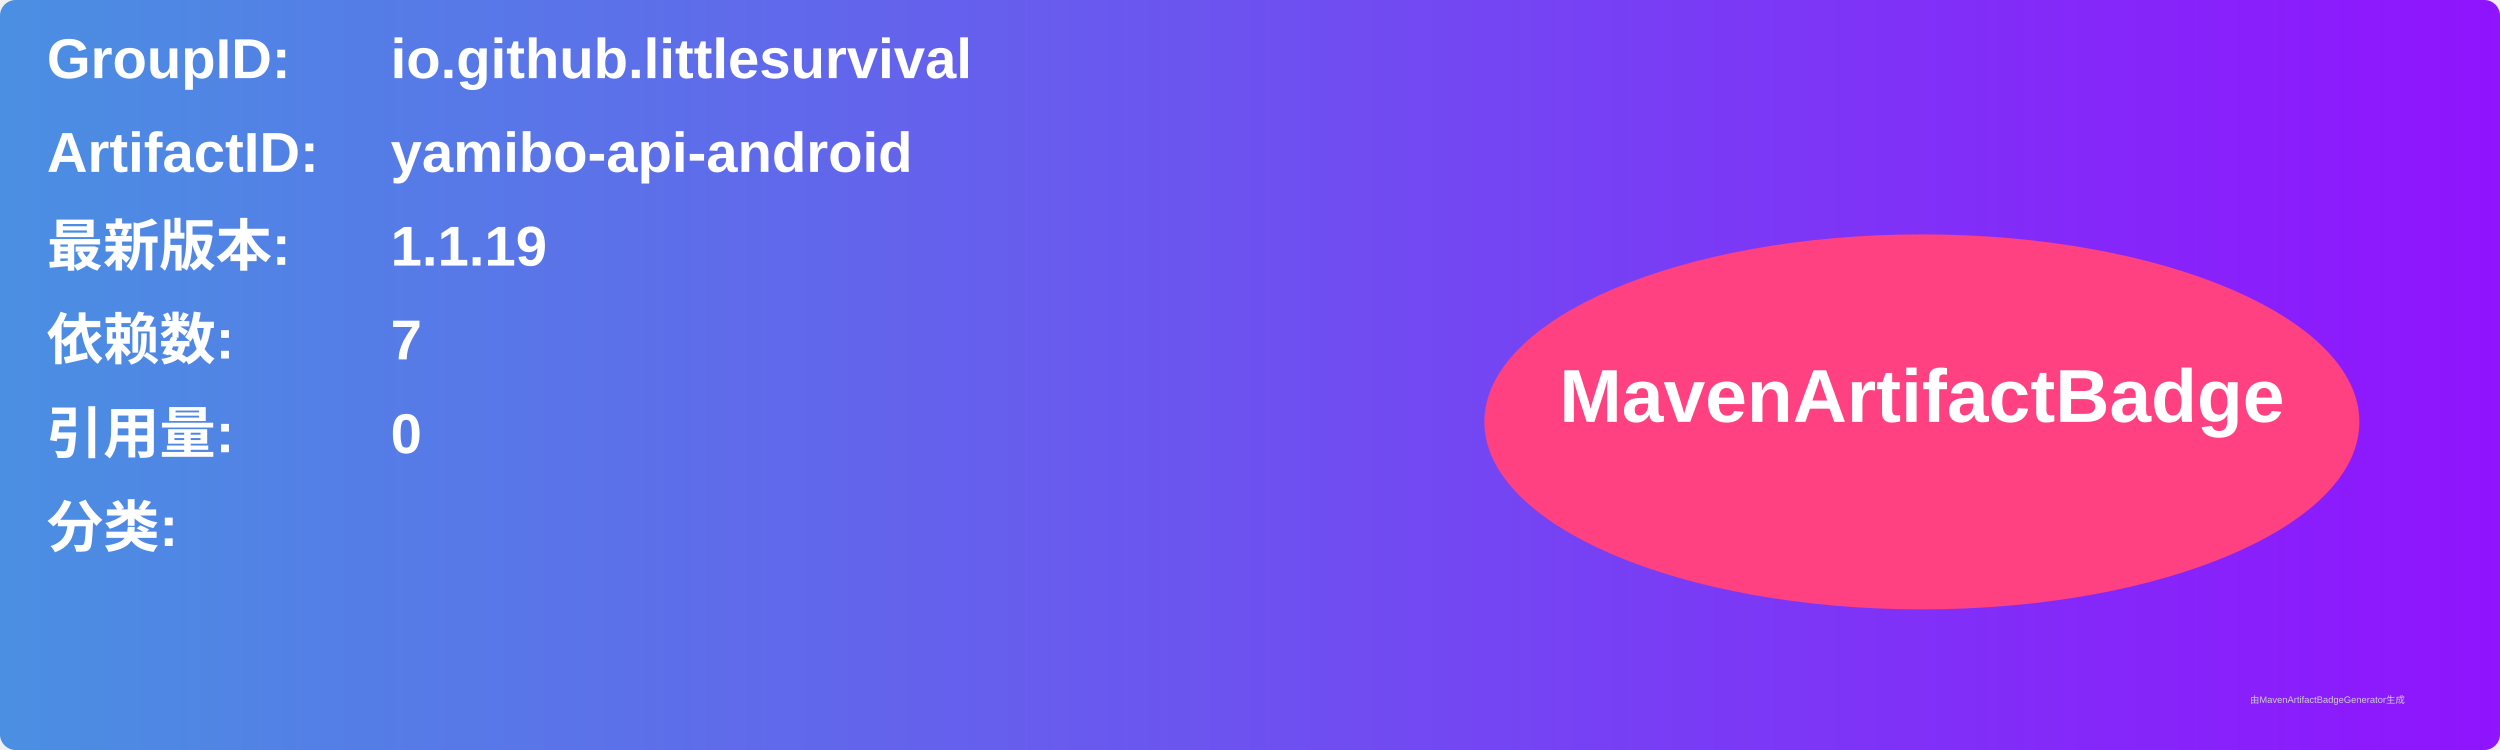
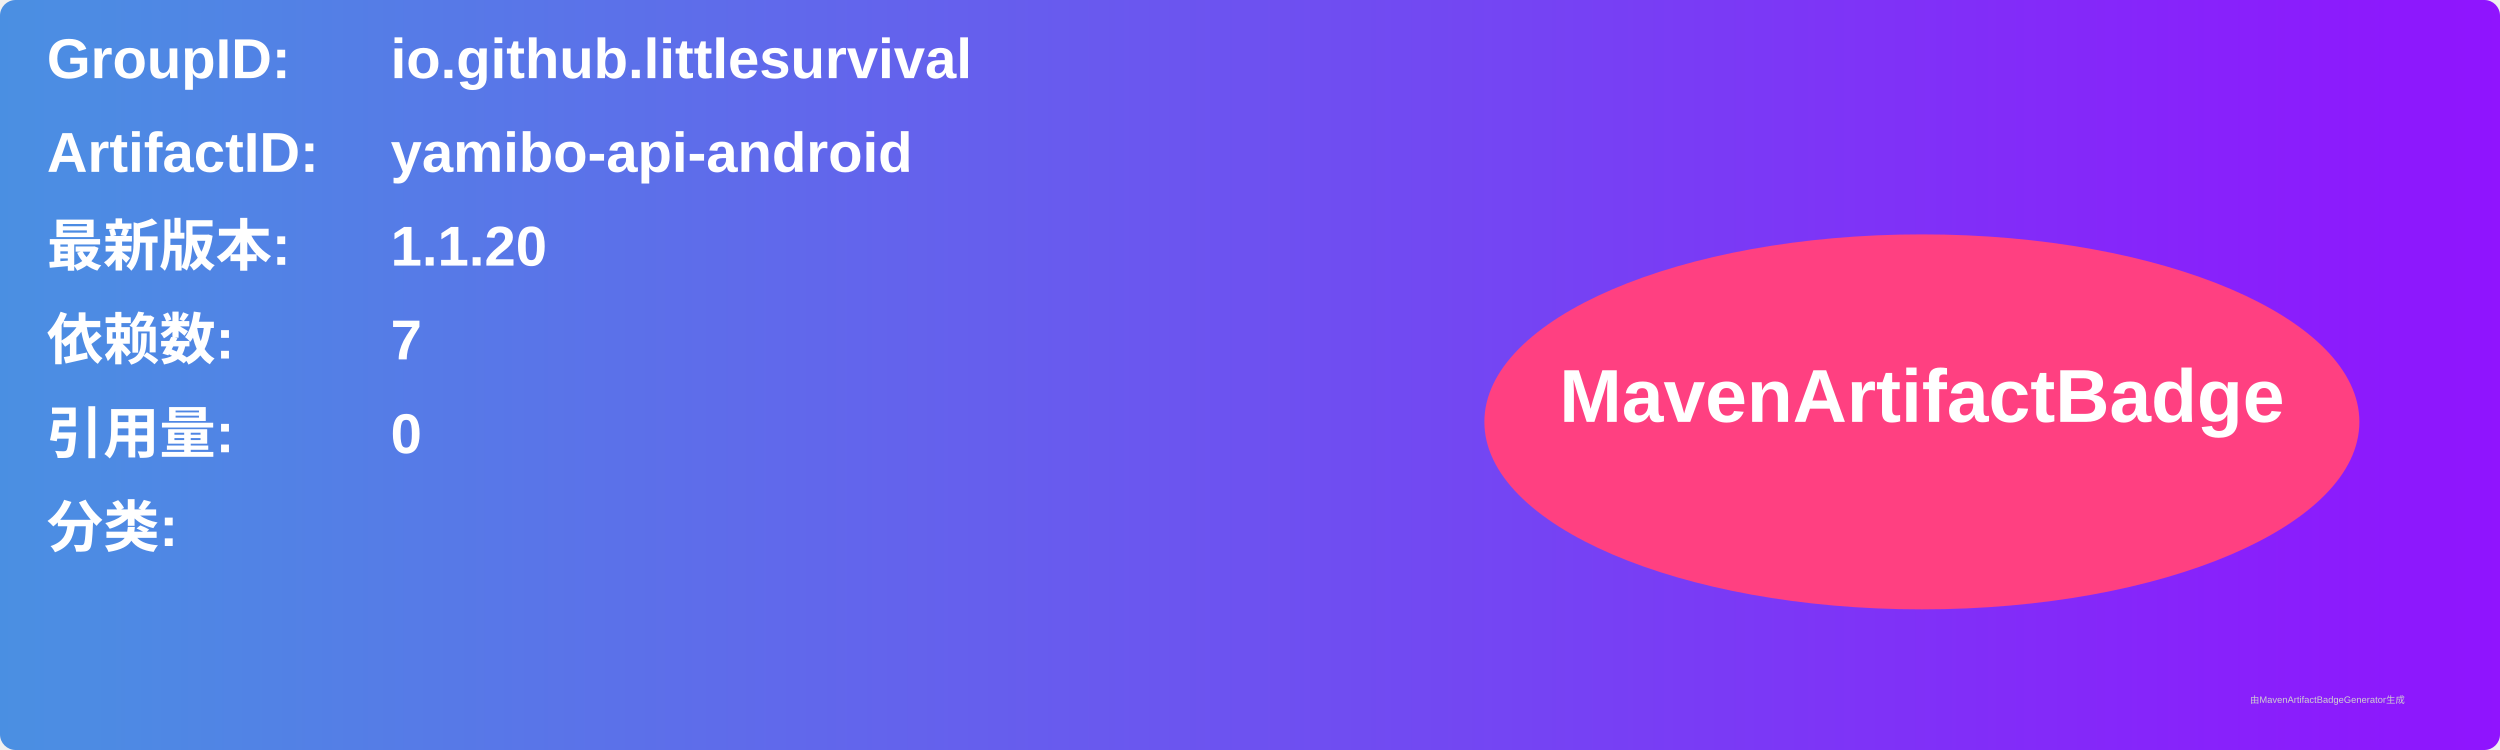
<svg xmlns="http://www.w3.org/2000/svg" width="800" height="240" viewBox="0 0 800 240">
  <linearGradient id="grad" x1="0%" y1="0%" x2="100%" y2="0%">
    <stop offset="0%" stop-color="#4a90e2" />
    <stop offset="100%" stop-color="#9013fe" />
  </linearGradient>
  <rect width="100%" height="100%" rx="5" ry="5" fill="url(#grad)" />
  <g transform="translate(15, 15)">
    <text x="0" y="10" font-family="Arial" font-size="18" fill="white" font-weight="bold" width="260">GroupID:</text>
    <text x="110" y="10" font-family="Arial" font-size="18" fill="white" font-weight="bold" width="460">io.github.littlesurvival</text>
    <text x="0" y="40" font-family="Arial" font-size="18" fill="white" font-weight="bold" width="260">ArtifactID:</text>
    <text x="110" y="40" font-family="Arial" font-size="18" fill="white" font-weight="bold" width="460">yamibo-api-android</text>
    <text x="0" y="70" font-family="Arial" font-size="18" fill="white" font-weight="bold">最新版本:</text>
    <text x="110" y="70" font-family="Arial" font-size="18" fill="white" font-weight="bold">
-       <tspan font-weight="bold">1.1.19</tspan>
+       <tspan font-weight="bold">1.1.20</tspan>
    </text>
    <text x="0" y="100" font-family="Arial" font-size="18" fill="white" font-weight="bold">依赖数: </text>
    <text x="110" y="100" font-family="Arial" font-size="18" fill="white">
      <tspan font-weight="bold">7</tspan>
    </text>
    <text x="0" y="130" font-family="Arial" font-size="18" fill="white" font-weight="bold">引用量: </text>
    <text x="110" y="130" font-family="Arial" font-size="18" fill="white">
      <tspan font-weight="bold">0</tspan>
    </text>
    <text x="0" y="160" font-family="Arial" font-size="18" fill="white" font-weight="bold">分类:</text>
    <text x="10" y="190" font-family="Arial" font-size="10" fill="white">
      <tspan font-weight="bold" />
    </text>
    <ellipse cx="600" cy="120" rx="140" ry="60" fill="#ff4081" />
    <text x="600" y="120" text-anchor="middle" font-family="Arial" font-size="24" fill="white" font-weight="bold">MavenArtifactBadge</text>
  </g>
  <text x="720" y="225" font-family="Arial" font-size="3" fill="#d0d0d0">由MavenArtifactBadgeGenerator生成</text>
</svg>
